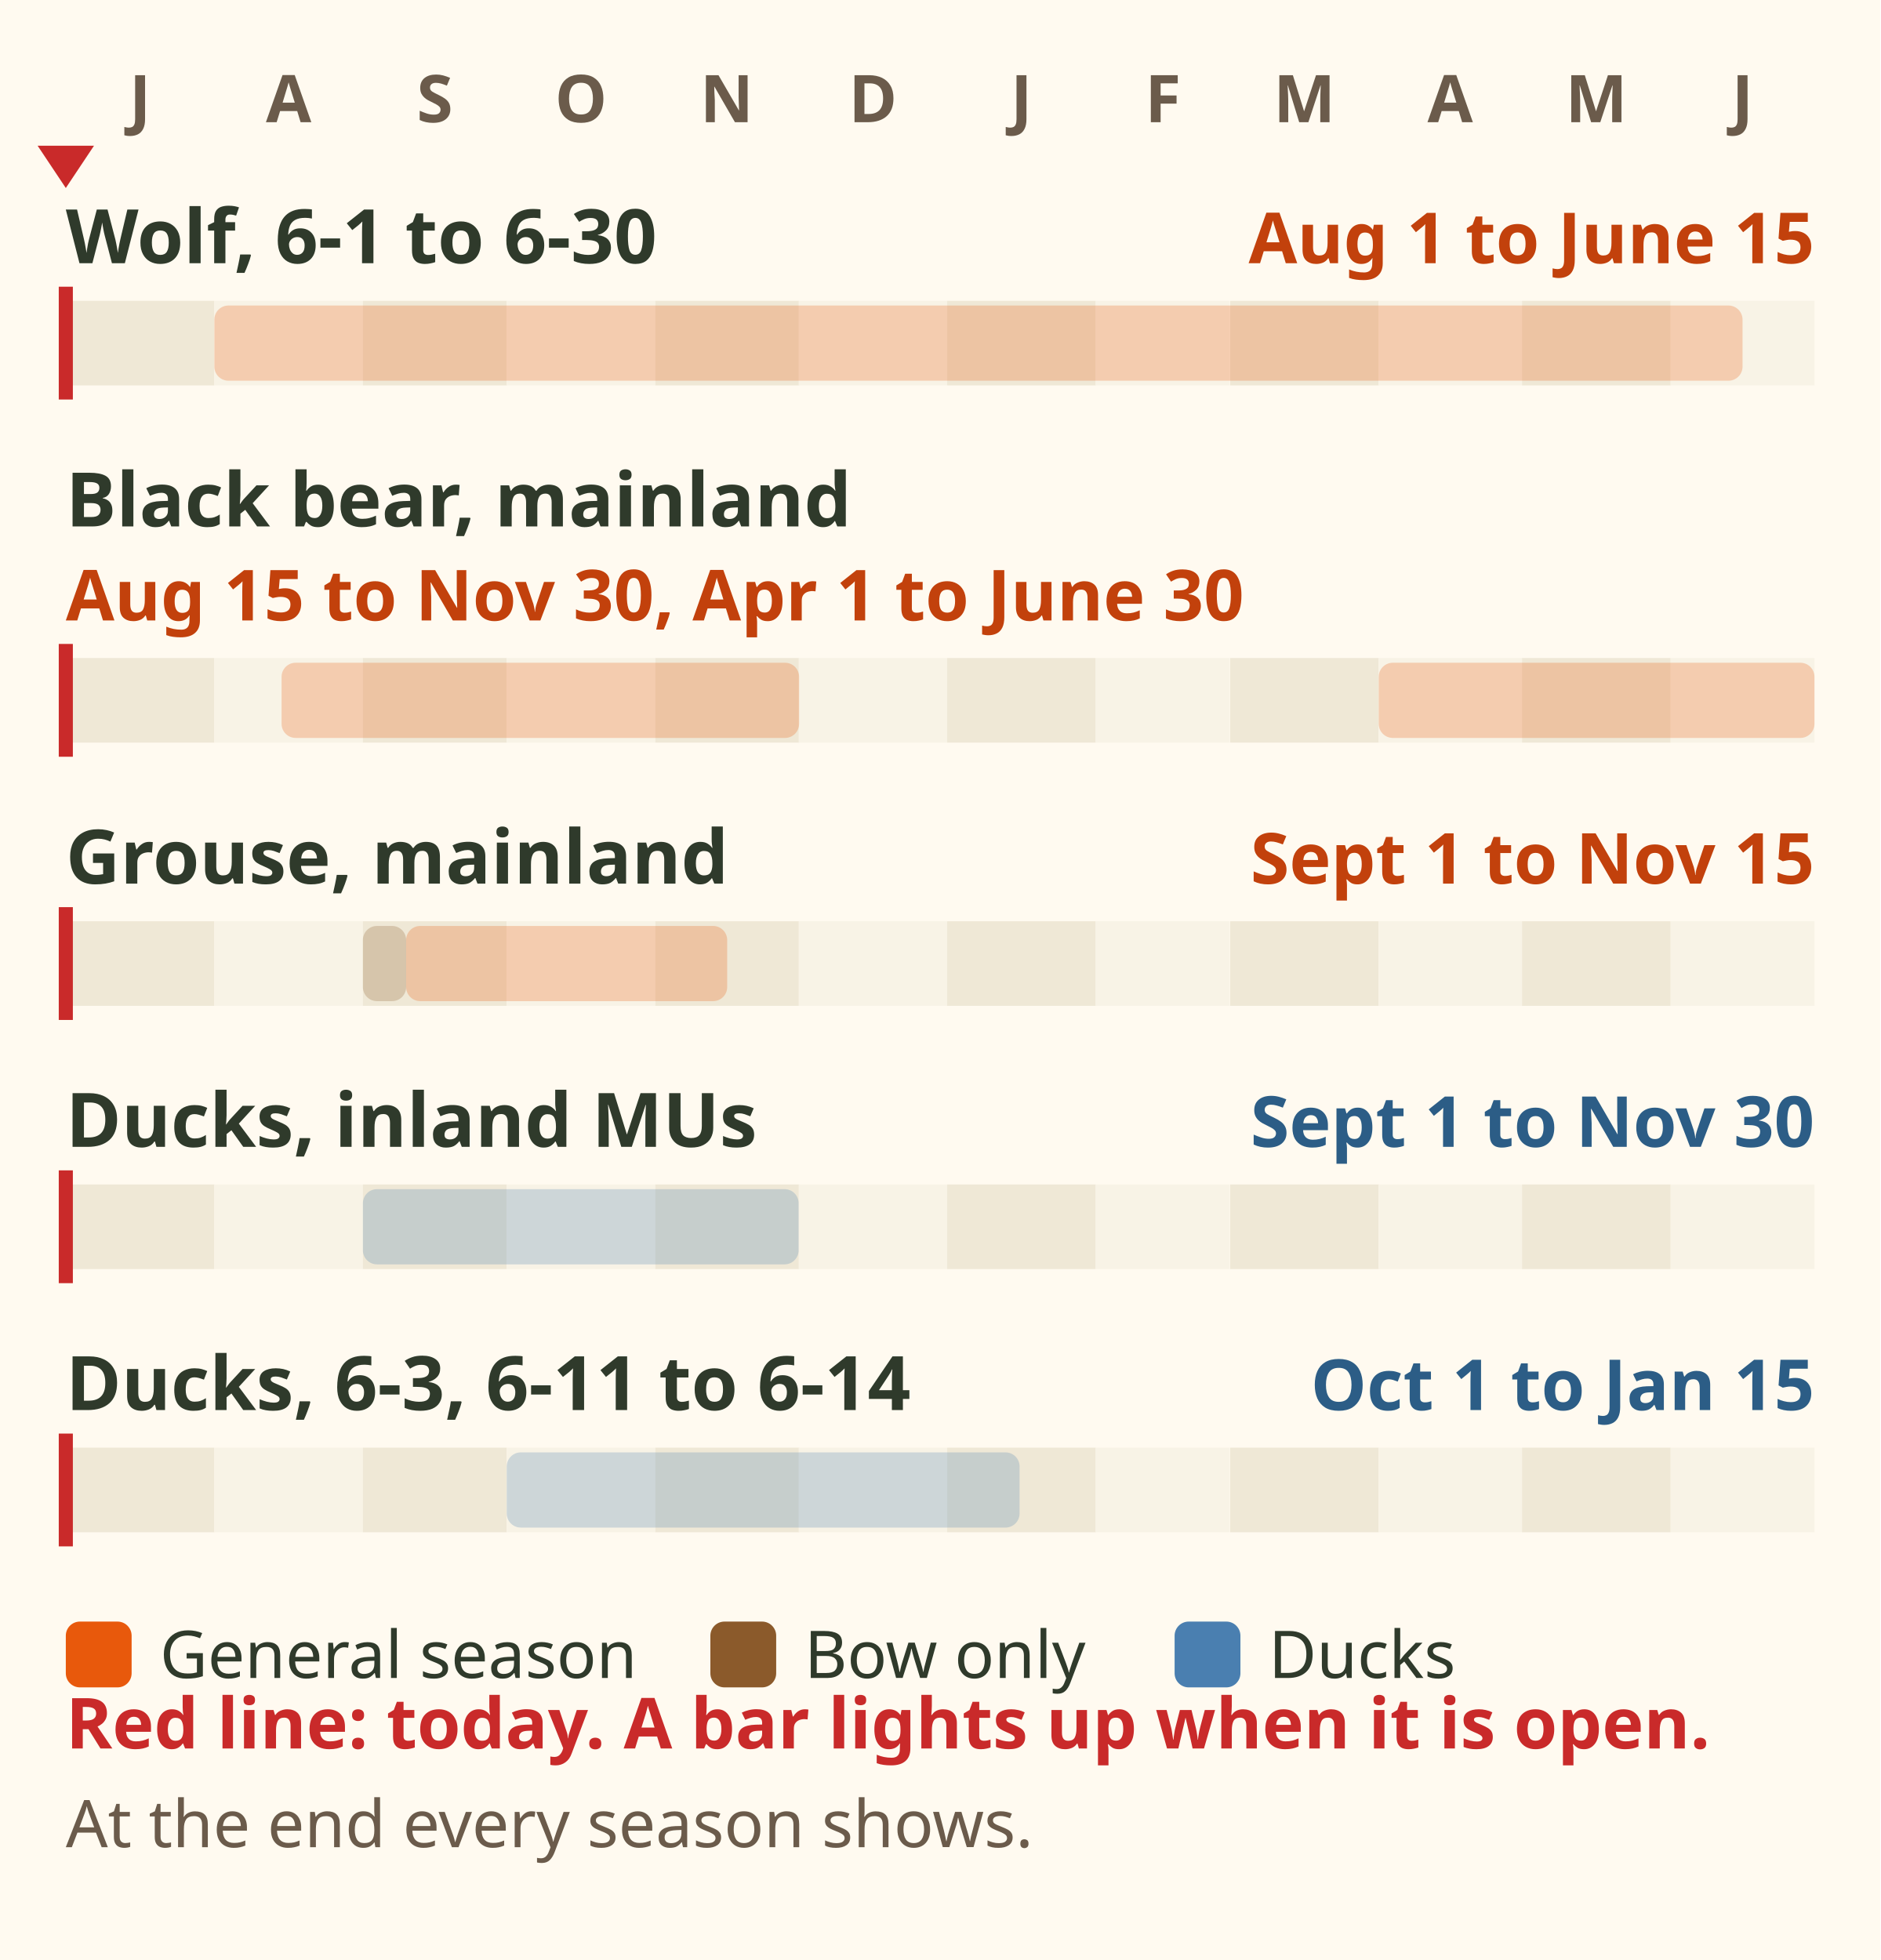
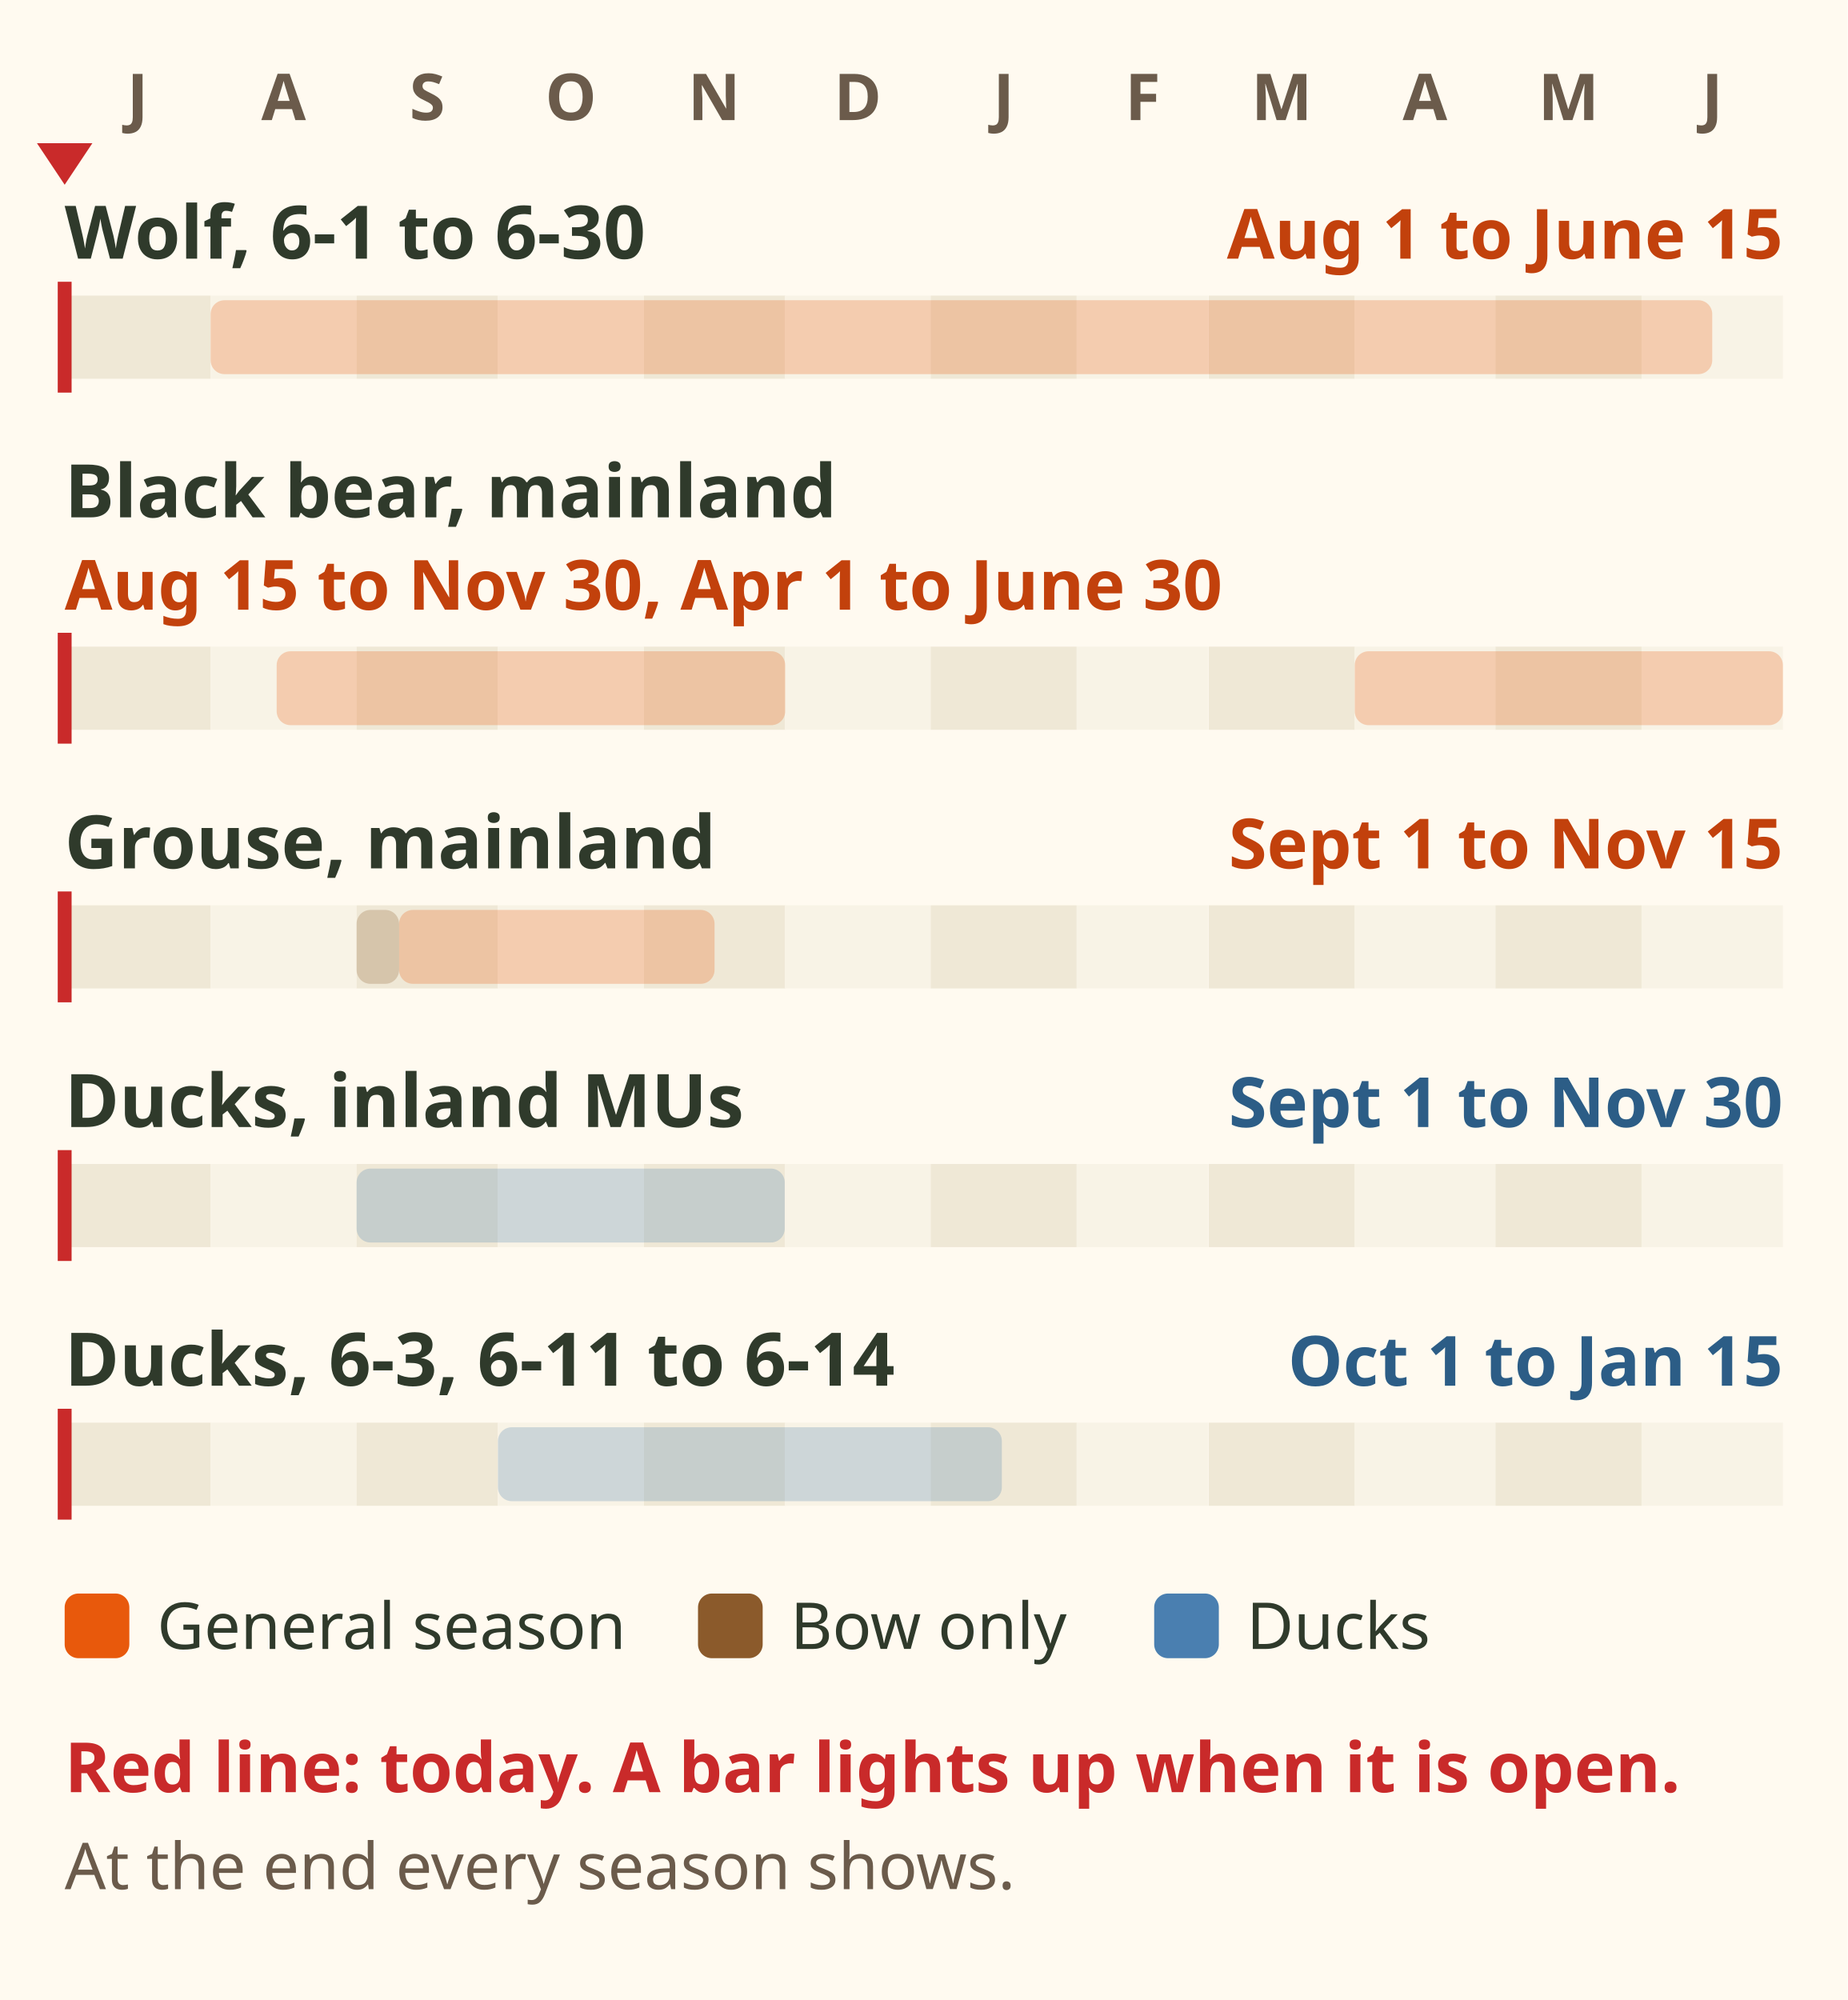
- <svg xmlns="http://www.w3.org/2000/svg" viewBox="0 0 400 417" font-family="sans-serif" role="img" aria-label="Animation: a red line for today walks through the Region 6 licence year from July to June. Wolf in all Management Units, 6-1 to 6-30: 1 August to 15 June. Black bear on the mainland, 6-1 to 6-11 and 6-14 to 6-30: 15 August to 30 November and 1 April to 30 June. Grouse on the mainland: bow only 1 to 9 September, then 10 September to 15 November. Ducks in the inland units: 1 September to 30 November. Ducks in 6-3 and 6-11 to 6-14: 1 October to 15 January. At the end every season shows.">
-   <rect width="400" height="417" fill="#fffaf0" />
+ <svg xmlns="http://www.w3.org/2000/svg" viewBox="0 0 400 433" font-family="sans-serif" role="img" aria-label="Animation: a red line for today walks through the Region 6 licence year from July to June. Wolf in all Management Units, 6-1 to 6-30: 1 August to 15 June. Black bear on the mainland, 6-1 to 6-11 and 6-14 to 6-30: 15 August to 30 November and 1 April to 30 June. Grouse on the mainland: bow only 1 to 9 September, then 10 September to 15 November. Ducks in the inland units: 1 September to 30 November. Ducks in 6-3 and 6-11 to 6-14: 1 October to 15 January. At the end every season shows.">
+   <rect width="400" height="433" fill="#fffaf0" />
  <text x="29.8" y="26" font-size="14" font-weight="bold" fill="#6b5b4b" text-anchor="middle">J</text>
  <text x="61.4" y="26" font-size="14" font-weight="bold" fill="#6b5b4b" text-anchor="middle">A</text>
  <text x="92.5" y="26" font-size="14" font-weight="bold" fill="#6b5b4b" text-anchor="middle">S</text>
  <text x="123.6" y="26" font-size="14" font-weight="bold" fill="#6b5b4b" text-anchor="middle">O</text>
  <text x="154.6" y="26" font-size="14" font-weight="bold" fill="#6b5b4b" text-anchor="middle">N</text>
  <text x="185.7" y="26" font-size="14" font-weight="bold" fill="#6b5b4b" text-anchor="middle">D</text>
  <text x="217.3" y="26" font-size="14" font-weight="bold" fill="#6b5b4b" text-anchor="middle">J</text>
  <text x="247.4" y="26" font-size="14" font-weight="bold" fill="#6b5b4b" text-anchor="middle">F</text>
  <text x="277.5" y="26" font-size="14" font-weight="bold" fill="#6b5b4b" text-anchor="middle">M</text>
  <text x="308.5" y="26" font-size="14" font-weight="bold" fill="#6b5b4b" text-anchor="middle">A</text>
  <text x="339.6" y="26" font-size="14" font-weight="bold" fill="#6b5b4b" text-anchor="middle">M</text>
  <text x="370.7" y="26" font-size="14" font-weight="bold" fill="#6b5b4b" text-anchor="middle">J</text>
  <text x="14" y="56" font-size="16" font-weight="bold" fill="#2f3a2b">Wolf, 6-1 to 6-30</text>
  <text x="386" y="56" font-size="15" font-weight="bold" fill="#c2410c" text-anchor="end">Aug 1 to June 15</text>
  <rect x="14.0" y="64" width="31.6" height="18" fill="#efe8d6" />
  <rect x="45.6" y="64" width="31.6" height="18" fill="#f8f3e6" />
  <rect x="77.2" y="64" width="30.6" height="18" fill="#efe8d6" />
  <rect x="107.8" y="64" width="31.6" height="18" fill="#f8f3e6" />
  <rect x="139.4" y="64" width="30.6" height="18" fill="#efe8d6" />
  <rect x="169.9" y="64" width="31.6" height="18" fill="#f8f3e6" />
  <rect x="201.5" y="64" width="31.6" height="18" fill="#efe8d6" />
  <rect x="233.1" y="64" width="28.5" height="18" fill="#f8f3e6" />
  <rect x="261.7" y="64" width="31.6" height="18" fill="#efe8d6" />
  <rect x="293.3" y="64" width="30.6" height="18" fill="#f8f3e6" />
  <rect x="323.8" y="64" width="31.6" height="18" fill="#efe8d6" />
  <rect x="355.4" y="64" width="30.6" height="18" fill="#f8f3e6" />
  <rect x="45.6" y="65" width="325.1" height="16" rx="3" fill="#e8590c" opacity=".25">
    <set attributeName="opacity" to="1" begin="0.85s" dur="8.74s" />
    <set attributeName="opacity" to="1" begin="10.20s" fill="freeze" />
  </rect>
  <text x="14" y="112" font-size="16" font-weight="bold" fill="#2f3a2b">Black bear, mainland</text>
  <text x="14" y="132" font-size="15" font-weight="bold" fill="#c2410c">Aug 15 to Nov 30, Apr 1 to June 30</text>
  <rect x="14.0" y="140" width="31.6" height="18" fill="#efe8d6" />
  <rect x="45.6" y="140" width="31.6" height="18" fill="#f8f3e6" />
  <rect x="77.2" y="140" width="30.6" height="18" fill="#efe8d6" />
  <rect x="107.8" y="140" width="31.6" height="18" fill="#f8f3e6" />
  <rect x="139.4" y="140" width="30.6" height="18" fill="#efe8d6" />
  <rect x="169.9" y="140" width="31.6" height="18" fill="#f8f3e6" />
  <rect x="201.5" y="140" width="31.6" height="18" fill="#efe8d6" />
  <rect x="233.1" y="140" width="28.5" height="18" fill="#f8f3e6" />
  <rect x="261.7" y="140" width="31.6" height="18" fill="#efe8d6" />
  <rect x="293.3" y="140" width="30.6" height="18" fill="#f8f3e6" />
  <rect x="323.8" y="140" width="31.6" height="18" fill="#efe8d6" />
  <rect x="355.4" y="140" width="30.6" height="18" fill="#f8f3e6" />
  <rect x="59.9" y="141" width="110.1" height="16" rx="3" fill="#e8590c" opacity=".25">
    <set attributeName="opacity" to="1" begin="1.23s" dur="2.96s" />
    <set attributeName="opacity" to="1" begin="10.20s" fill="freeze" />
  </rect>
  <rect x="293.3" y="141" width="92.7" height="16" rx="3" fill="#e8590c" opacity=".25">
    <set attributeName="opacity" to="1" begin="7.51s" dur="2.49s" />
    <set attributeName="opacity" to="1" begin="10.20s" fill="freeze" />
  </rect>
  <text x="14" y="188" font-size="16" font-weight="bold" fill="#2f3a2b">Grouse, mainland</text>
  <text x="386" y="188" font-size="15" font-weight="bold" fill="#c2410c" text-anchor="end">Sept 1 to Nov 15</text>
  <rect x="14.0" y="196" width="31.6" height="18" fill="#efe8d6" />
  <rect x="45.6" y="196" width="31.6" height="18" fill="#f8f3e6" />
  <rect x="77.2" y="196" width="30.6" height="18" fill="#efe8d6" />
  <rect x="107.8" y="196" width="31.6" height="18" fill="#f8f3e6" />
  <rect x="139.4" y="196" width="30.6" height="18" fill="#efe8d6" />
  <rect x="169.9" y="196" width="31.6" height="18" fill="#f8f3e6" />
  <rect x="201.5" y="196" width="31.6" height="18" fill="#efe8d6" />
  <rect x="233.1" y="196" width="28.5" height="18" fill="#f8f3e6" />
  <rect x="261.7" y="196" width="31.6" height="18" fill="#efe8d6" />
  <rect x="293.3" y="196" width="30.6" height="18" fill="#f8f3e6" />
  <rect x="323.8" y="196" width="31.6" height="18" fill="#efe8d6" />
  <rect x="355.4" y="196" width="30.6" height="18" fill="#f8f3e6" />
  <rect x="77.2" y="197" width="9.2" height="16" rx="3" fill="#8b5a2b" opacity=".25">
    <set attributeName="opacity" to="1" begin="1.70s" dur="0.25s" />
    <set attributeName="opacity" to="1" begin="10.20s" fill="freeze" />
  </rect>
  <rect x="86.4" y="197" width="68.3" height="16" rx="3" fill="#e8590c" opacity=".25">
    <set attributeName="opacity" to="1" begin="1.95s" dur="1.84s" />
    <set attributeName="opacity" to="1" begin="10.20s" fill="freeze" />
  </rect>
  <text x="14" y="244" font-size="16" font-weight="bold" fill="#2f3a2b">Ducks, inland MUs</text>
  <text x="386" y="244" font-size="15" font-weight="bold" fill="#2c5d86" text-anchor="end">Sept 1 to Nov 30</text>
  <rect x="14.0" y="252" width="31.6" height="18" fill="#efe8d6" />
  <rect x="45.6" y="252" width="31.6" height="18" fill="#f8f3e6" />
  <rect x="77.2" y="252" width="30.6" height="18" fill="#efe8d6" />
  <rect x="107.8" y="252" width="31.6" height="18" fill="#f8f3e6" />
  <rect x="139.4" y="252" width="30.6" height="18" fill="#efe8d6" />
  <rect x="169.9" y="252" width="31.6" height="18" fill="#f8f3e6" />
  <rect x="201.5" y="252" width="31.6" height="18" fill="#efe8d6" />
  <rect x="233.1" y="252" width="28.5" height="18" fill="#f8f3e6" />
  <rect x="261.7" y="252" width="31.6" height="18" fill="#efe8d6" />
  <rect x="293.3" y="252" width="30.6" height="18" fill="#f8f3e6" />
  <rect x="323.8" y="252" width="31.6" height="18" fill="#efe8d6" />
  <rect x="355.4" y="252" width="30.6" height="18" fill="#f8f3e6" />
  <rect x="77.2" y="253" width="92.7" height="16" rx="3" fill="#4a7fb0" opacity=".25">
    <set attributeName="opacity" to="1" begin="1.70s" dur="2.49s" />
    <set attributeName="opacity" to="1" begin="10.20s" fill="freeze" />
  </rect>
  <text x="14" y="300" font-size="16" font-weight="bold" fill="#2f3a2b">Ducks, 6-3, 6-11 to 6-14</text>
  <text x="386" y="300" font-size="15" font-weight="bold" fill="#2c5d86" text-anchor="end">Oct 1 to Jan 15</text>
  <rect x="14.0" y="308" width="31.6" height="18" fill="#efe8d6" />
  <rect x="45.6" y="308" width="31.6" height="18" fill="#f8f3e6" />
  <rect x="77.2" y="308" width="30.6" height="18" fill="#efe8d6" />
  <rect x="107.8" y="308" width="31.6" height="18" fill="#f8f3e6" />
  <rect x="139.4" y="308" width="30.6" height="18" fill="#efe8d6" />
  <rect x="169.9" y="308" width="31.6" height="18" fill="#f8f3e6" />
  <rect x="201.5" y="308" width="31.6" height="18" fill="#efe8d6" />
  <rect x="233.1" y="308" width="28.5" height="18" fill="#f8f3e6" />
  <rect x="261.7" y="308" width="31.6" height="18" fill="#efe8d6" />
  <rect x="293.3" y="308" width="30.6" height="18" fill="#f8f3e6" />
  <rect x="323.8" y="308" width="31.6" height="18" fill="#efe8d6" />
  <rect x="355.4" y="308" width="30.6" height="18" fill="#f8f3e6" />
  <rect x="107.8" y="309" width="109.1" height="16" rx="3" fill="#4a7fb0" opacity=".25">
    <set attributeName="opacity" to="1" begin="2.52s" dur="2.93s" />
    <set attributeName="opacity" to="1" begin="10.20s" fill="freeze" />
  </rect>
  <g>
    <path d="M14 40 l-6 -9 h12z" fill="#c92a2a" />
    <rect x="12.5" y="61" width="3" height="24" fill="#c92a2a" />
    <rect x="12.5" y="137" width="3" height="24" fill="#c92a2a" />
    <rect x="12.5" y="193" width="3" height="24" fill="#c92a2a" />
    <rect x="12.5" y="249" width="3" height="24" fill="#c92a2a" />
    <rect x="12.5" y="305" width="3" height="24" fill="#c92a2a" />
    <animateTransform attributeName="transform" type="translate" from="0 0" to="372 0" begin="0s" dur="10s" fill="freeze" />
    <set attributeName="opacity" to="0" begin="10.20s" fill="freeze" />
  </g>
  <rect x="14" y="345" width="14" height="14" rx="3" fill="#e8590c" />
  <text x="34" y="357" font-size="14" fill="#2f3a2b">General season</text>
  <rect x="151.12" y="345" width="14" height="14" rx="3" fill="#8b5a2b" />
  <text x="171.12" y="357" font-size="14" fill="#2f3a2b">Bow only</text>
  <rect x="249.88" y="345" width="14" height="14" rx="3" fill="#4a7fb0" />
  <text x="269.88" y="357" font-size="14" fill="#2f3a2b">Ducks</text>
-   <text x="14" y="372" font-size="15" font-weight="bold" fill="#c92a2a">Red line: today. A bar lights up when it is open.</text>
-   <text x="14" y="393" font-size="14" fill="#6b5b4b">At the end every season shows.</text>
+   <text x="14" y="388" font-size="15" font-weight="bold" fill="#c92a2a">Red line: today. A bar lights up when it is open.</text>
+   <text x="14" y="409" font-size="14" fill="#6b5b4b">At the end every season shows.</text>
</svg>
